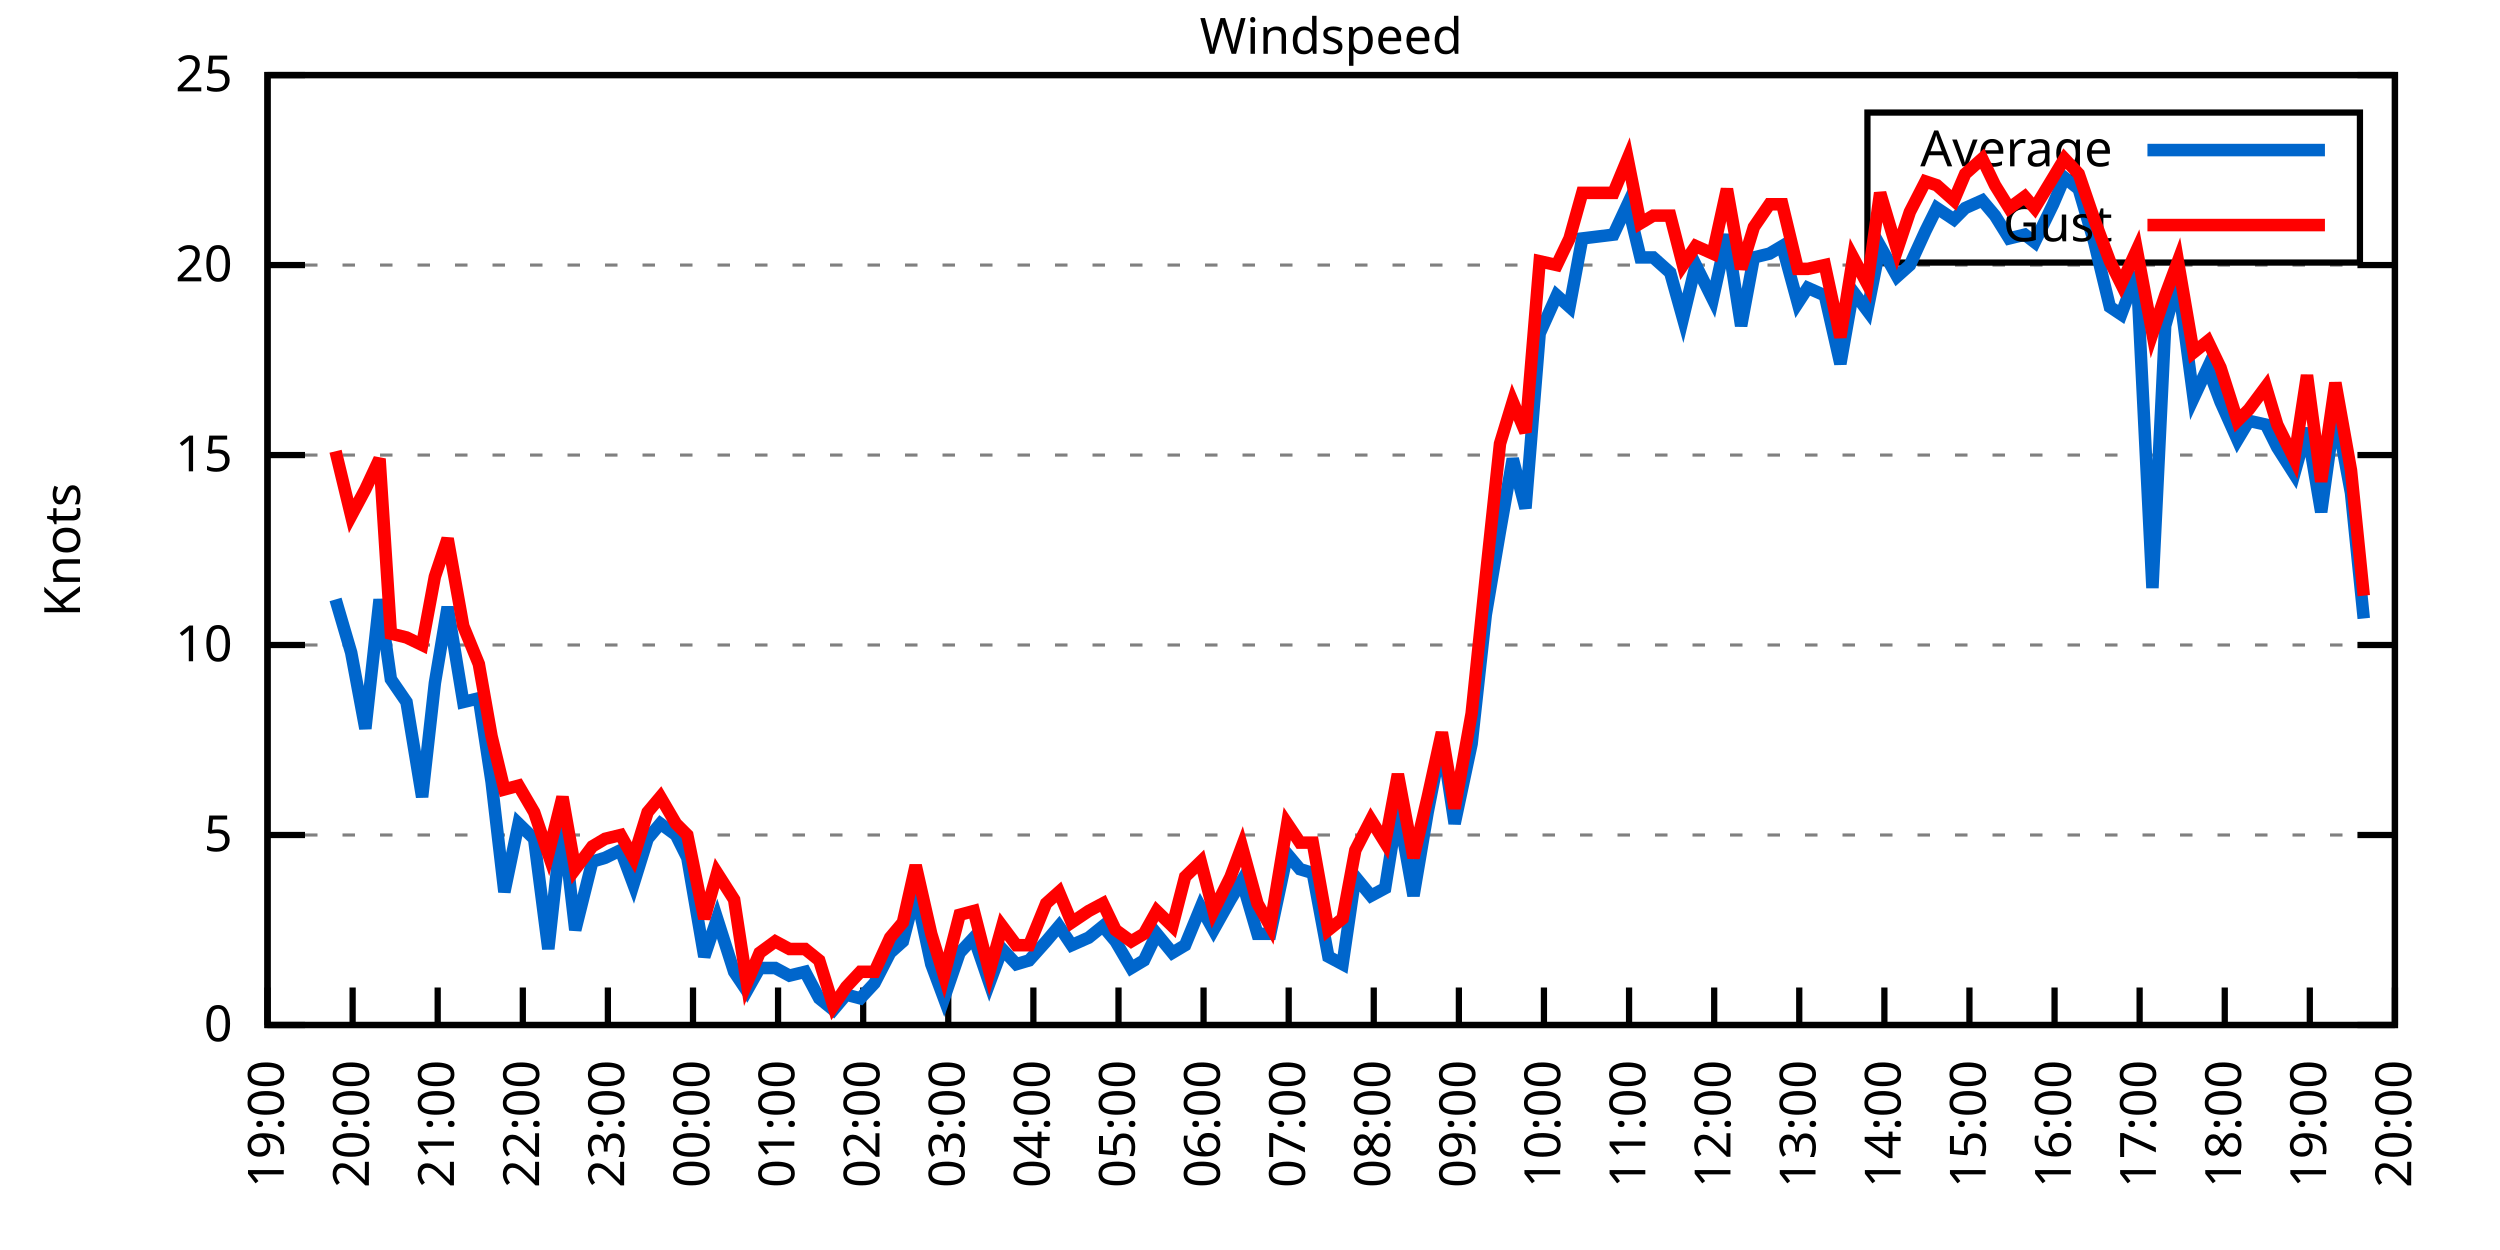
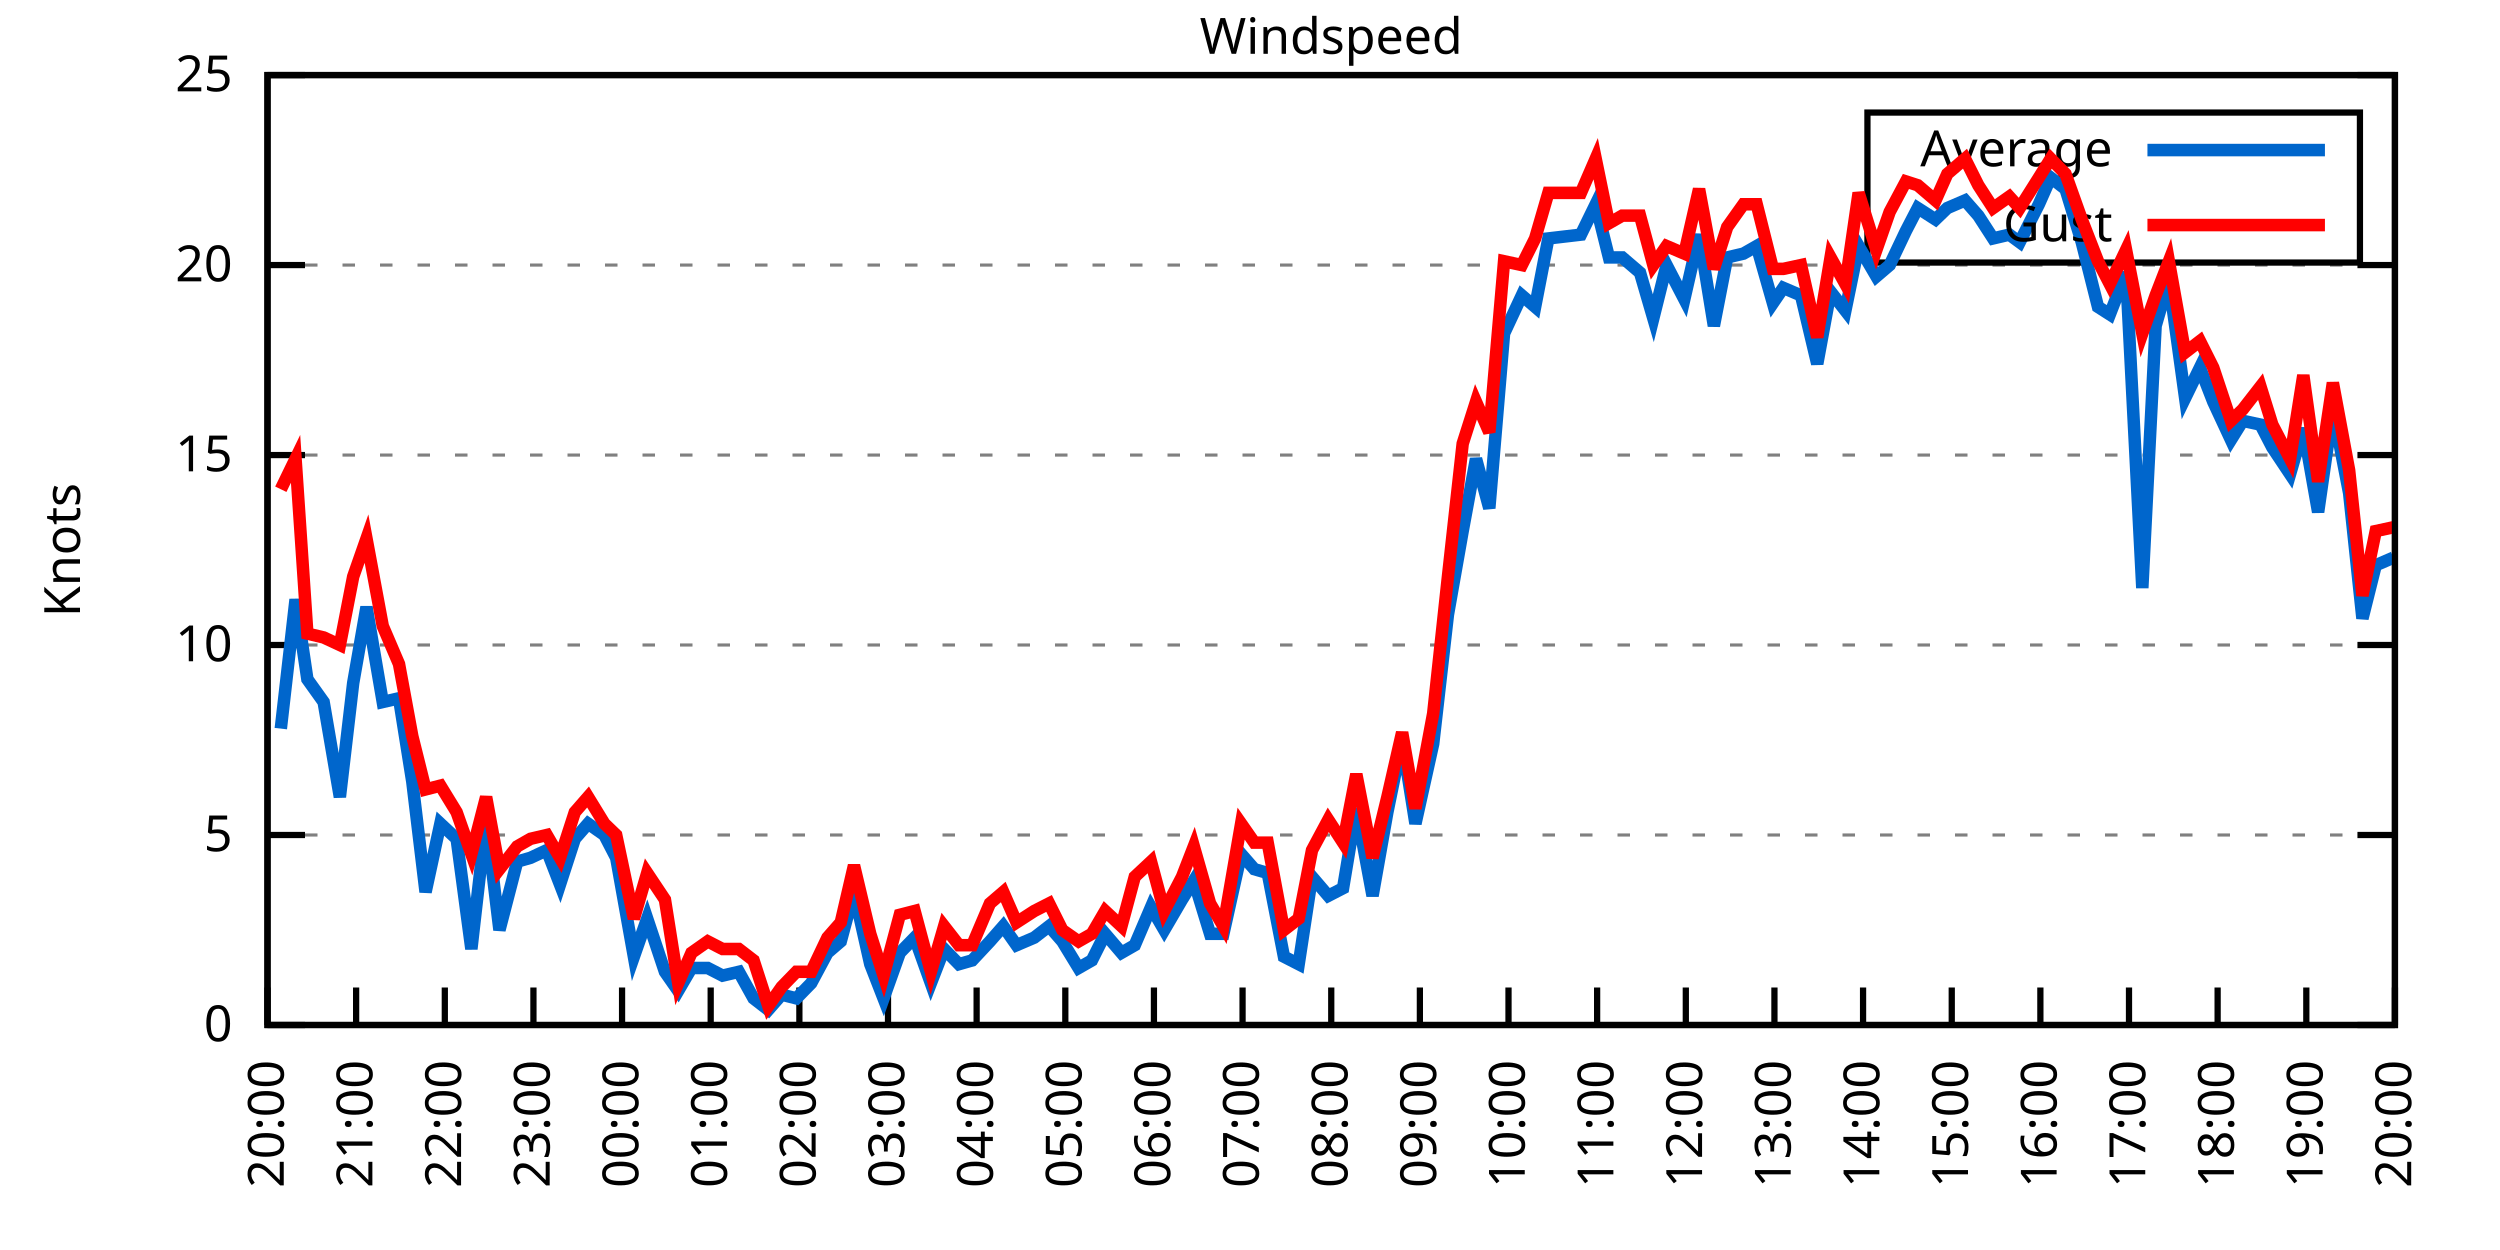
<svg xmlns="http://www.w3.org/2000/svg" xmlns:xlink="http://www.w3.org/1999/xlink" width="400" height="200" viewBox="0 0 400 200">
  <g id="gnuplot_canvas">
    <rect x="0" y="0" width="400" height="200" fill="none" />
    <defs>
      <circle id="gpDot" r="0.5" stroke-width="0.5" stroke="currentColor" />
      <path id="gpPt0" stroke-width="0.333" stroke="currentColor" d="M-1,0 h2 M0,-1 v2" />
      <path id="gpPt1" stroke-width="0.333" stroke="currentColor" d="M-1,-1 L1,1 M1,-1 L-1,1" />
      <path id="gpPt2" stroke-width="0.333" stroke="currentColor" d="M-1,0 L1,0 M0,-1 L0,1 M-1,-1 L1,1 M-1,1 L1,-1" />
      <rect id="gpPt3" stroke-width="0.333" stroke="currentColor" x="-1" y="-1" width="2" height="2" />
      <rect id="gpPt4" stroke-width="0.333" stroke="currentColor" fill="currentColor" x="-1" y="-1" width="2" height="2" />
      <circle id="gpPt5" stroke-width="0.333" stroke="currentColor" cx="0" cy="0" r="1" />
      <use xlink:href="#gpPt5" id="gpPt6" fill="currentColor" stroke="none" />
      <path id="gpPt7" stroke-width="0.333" stroke="currentColor" d="M0,-1.33 L-1.33,0.67 L1.33,0.67 z" />
      <use xlink:href="#gpPt7" id="gpPt8" fill="currentColor" stroke="none" />
      <use xlink:href="#gpPt7" id="gpPt9" stroke="currentColor" transform="rotate(180)" />
      <use xlink:href="#gpPt9" id="gpPt10" fill="currentColor" stroke="none" />
      <use xlink:href="#gpPt3" id="gpPt11" stroke="currentColor" transform="rotate(45)" />
      <use xlink:href="#gpPt11" id="gpPt12" fill="currentColor" stroke="none" />
      <path id="gpPt13" stroke-width="0.333" stroke="currentColor" d="M0,1.330 L1.265,0.411 L0.782,-1.067 L-0.782,-1.076 L-1.265,0.411 z" />
      <use xlink:href="#gpPt13" id="gpPt14" fill="currentColor" stroke="none" />
      <filter id="textbox" filterUnits="objectBoundingBox" x="0" y="0" height="1" width="1">
        <feFlood flood-color="white" flood-opacity="1" result="bgnd" />
        <feComposite in="SourceGraphic" in2="bgnd" operator="atop" />
      </filter>
      <filter id="greybox" filterUnits="objectBoundingBox" x="0" y="0" height="1" width="1">
        <feFlood flood-color="lightgrey" flood-opacity="1" result="grey" />
        <feComposite in="SourceGraphic" in2="grey" operator="atop" />
      </filter>
    </defs>
    <g fill="none" color="white" stroke="currentColor" stroke-width="1.00" stroke-linecap="butt" stroke-linejoin="miter">
</g>
    <g fill="none" color="black" stroke="currentColor" stroke-width="1.00" stroke-linecap="butt" stroke-linejoin="miter">
      <g stroke="none" shape-rendering="crispEdges">
        <polygon fill="rgb(255, 255, 255)" points="42.80,164.00 383.18,164.00 383.18,12.02 42.80,12.02 " />
      </g>
    </g>
    <g fill="none" color="black" stroke="currentColor" stroke-width="1.00" stroke-linecap="butt" stroke-linejoin="miter">
</g>
    <g fill="none" color="black" stroke="black" stroke-width="0.50" stroke-linecap="butt" stroke-linejoin="miter">
</g>
    <g fill="none" color="gray" stroke="currentColor" stroke-width="0.50" stroke-linecap="butt" stroke-linejoin="miter">
      <path stroke="gray" stroke-dasharray="2,4" class="gridline" d="M42.80,164.00 L383.19,164.00  " />
    </g>
    <g fill="none" color="gray" stroke="gray" stroke-width="1.00" stroke-linecap="butt" stroke-linejoin="miter">
</g>
    <g fill="none" color="black" stroke="currentColor" stroke-width="1.00" stroke-linecap="butt" stroke-linejoin="miter">
      <path stroke="black" d="M42.80,164.00 L48.80,164.00 M383.19,164.00 L377.19,164.00  " />
      <g transform="translate(37.20,166.60)" stroke="none" fill="black" font-family="Sans" font-size="8.00" text-anchor="end">
        <text>
          <tspan font-family="Sans"> 0</tspan>
        </text>
      </g>
    </g>
    <g fill="none" color="black" stroke="currentColor" stroke-width="1.00" stroke-linecap="butt" stroke-linejoin="miter">
</g>
    <g fill="none" color="black" stroke="black" stroke-width="0.50" stroke-linecap="butt" stroke-linejoin="miter">
</g>
    <g fill="none" color="gray" stroke="currentColor" stroke-width="0.50" stroke-linecap="butt" stroke-linejoin="miter">
      <path stroke="gray" stroke-dasharray="2,4" class="gridline" d="M42.80,133.60 L383.19,133.60  " />
    </g>
    <g fill="none" color="gray" stroke="gray" stroke-width="1.00" stroke-linecap="butt" stroke-linejoin="miter">
</g>
    <g fill="none" color="black" stroke="currentColor" stroke-width="1.00" stroke-linecap="butt" stroke-linejoin="miter">
      <path stroke="black" d="M42.80,133.60 L48.80,133.60 M383.19,133.60 L377.19,133.60  " />
      <g transform="translate(37.20,136.20)" stroke="none" fill="black" font-family="Sans" font-size="8.00" text-anchor="end">
        <text>
          <tspan font-family="Sans"> 5</tspan>
        </text>
      </g>
    </g>
    <g fill="none" color="black" stroke="currentColor" stroke-width="1.00" stroke-linecap="butt" stroke-linejoin="miter">
</g>
    <g fill="none" color="black" stroke="black" stroke-width="0.50" stroke-linecap="butt" stroke-linejoin="miter">
</g>
    <g fill="none" color="gray" stroke="currentColor" stroke-width="0.50" stroke-linecap="butt" stroke-linejoin="miter">
      <path stroke="gray" stroke-dasharray="2,4" class="gridline" d="M42.80,103.20 L383.19,103.20  " />
    </g>
    <g fill="none" color="gray" stroke="gray" stroke-width="1.00" stroke-linecap="butt" stroke-linejoin="miter">
</g>
    <g fill="none" color="black" stroke="currentColor" stroke-width="1.00" stroke-linecap="butt" stroke-linejoin="miter">
      <path stroke="black" d="M42.80,103.20 L48.80,103.20 M383.19,103.20 L377.19,103.20  " />
      <g transform="translate(37.20,105.80)" stroke="none" fill="black" font-family="Sans" font-size="8.00" text-anchor="end">
        <text>
          <tspan font-family="Sans"> 10</tspan>
        </text>
      </g>
    </g>
    <g fill="none" color="black" stroke="currentColor" stroke-width="1.00" stroke-linecap="butt" stroke-linejoin="miter">
</g>
    <g fill="none" color="black" stroke="black" stroke-width="0.50" stroke-linecap="butt" stroke-linejoin="miter">
</g>
    <g fill="none" color="gray" stroke="currentColor" stroke-width="0.50" stroke-linecap="butt" stroke-linejoin="miter">
      <path stroke="gray" stroke-dasharray="2,4" class="gridline" d="M42.80,72.81 L383.19,72.81  " />
    </g>
    <g fill="none" color="gray" stroke="gray" stroke-width="1.00" stroke-linecap="butt" stroke-linejoin="miter">
</g>
    <g fill="none" color="black" stroke="currentColor" stroke-width="1.00" stroke-linecap="butt" stroke-linejoin="miter">
      <path stroke="black" d="M42.80,72.81 L48.80,72.81 M383.19,72.81 L377.19,72.81  " />
      <g transform="translate(37.20,75.41)" stroke="none" fill="black" font-family="Sans" font-size="8.00" text-anchor="end">
        <text>
          <tspan font-family="Sans"> 15</tspan>
        </text>
      </g>
    </g>
    <g fill="none" color="black" stroke="currentColor" stroke-width="1.00" stroke-linecap="butt" stroke-linejoin="miter">
</g>
    <g fill="none" color="black" stroke="black" stroke-width="0.50" stroke-linecap="butt" stroke-linejoin="miter">
</g>
    <g fill="none" color="gray" stroke="currentColor" stroke-width="0.50" stroke-linecap="butt" stroke-linejoin="miter">
      <path stroke="gray" stroke-dasharray="2,4" class="gridline" d="M42.80,42.41 L383.19,42.41  " />
    </g>
    <g fill="none" color="gray" stroke="gray" stroke-width="1.00" stroke-linecap="butt" stroke-linejoin="miter">
</g>
    <g fill="none" color="black" stroke="currentColor" stroke-width="1.00" stroke-linecap="butt" stroke-linejoin="miter">
      <path stroke="black" d="M42.80,42.41 L48.80,42.41 M383.19,42.41 L377.19,42.41  " />
      <g transform="translate(37.20,45.01)" stroke="none" fill="black" font-family="Sans" font-size="8.00" text-anchor="end">
        <text>
          <tspan font-family="Sans"> 20</tspan>
        </text>
      </g>
    </g>
    <g fill="none" color="black" stroke="currentColor" stroke-width="1.00" stroke-linecap="butt" stroke-linejoin="miter">
</g>
    <g fill="none" color="black" stroke="black" stroke-width="0.50" stroke-linecap="butt" stroke-linejoin="miter">
</g>
    <g fill="none" color="gray" stroke="currentColor" stroke-width="0.50" stroke-linecap="butt" stroke-linejoin="miter">
      <path stroke="gray" stroke-dasharray="2,4" class="gridline" d="M42.80,12.01 L383.19,12.01  " />
    </g>
    <g fill="none" color="gray" stroke="gray" stroke-width="1.00" stroke-linecap="butt" stroke-linejoin="miter">
</g>
    <g fill="none" color="black" stroke="currentColor" stroke-width="1.00" stroke-linecap="butt" stroke-linejoin="miter">
      <path stroke="black" d="M42.80,12.01 L48.80,12.01 M383.19,12.01 L377.19,12.01  " />
      <g transform="translate(37.20,14.61)" stroke="none" fill="black" font-family="Sans" font-size="8.00" text-anchor="end">
        <text>
          <tspan font-family="Sans"> 25</tspan>
        </text>
      </g>
    </g>
    <g fill="none" color="black" stroke="currentColor" stroke-width="1.00" stroke-linecap="butt" stroke-linejoin="miter">
      <path stroke="black" d="M42.80,164.00 L42.80,158.00  " />
      <g transform="translate(45.40,169.60) rotate(270.00)" stroke="none" fill="black" font-family="Sans" font-size="8.00" text-anchor="end">
        <text>
-           <tspan font-family="Sans">19:00</tspan>
-         </text>
-       </g>
-     </g>
-     <g fill="none" color="black" stroke="currentColor" stroke-width="1.00" stroke-linecap="butt" stroke-linejoin="miter">
-       <path stroke="black" d="M56.42,164.00 L56.42,158.00  " />
-       <g transform="translate(59.02,169.60) rotate(270.00)" stroke="none" fill="black" font-family="Sans" font-size="8.00" text-anchor="end">
-         <text>
          <tspan font-family="Sans">20:00</tspan>
        </text>
      </g>
    </g>
    <g fill="none" color="black" stroke="currentColor" stroke-width="1.00" stroke-linecap="butt" stroke-linejoin="miter">
-       <path stroke="black" d="M70.03,164.00 L70.03,158.00  " />
-       <g transform="translate(72.63,169.60) rotate(270.00)" stroke="none" fill="black" font-family="Sans" font-size="8.00" text-anchor="end">
+       <path stroke="black" d="M56.98,164.00 L56.98,158.00  " />
+       <g transform="translate(59.58,169.60) rotate(270.00)" stroke="none" fill="black" font-family="Sans" font-size="8.00" text-anchor="end">
        <text>
          <tspan font-family="Sans">21:00</tspan>
        </text>
      </g>
    </g>
    <g fill="none" color="black" stroke="currentColor" stroke-width="1.00" stroke-linecap="butt" stroke-linejoin="miter">
-       <path stroke="black" d="M83.65,164.00 L83.65,158.00  " />
-       <g transform="translate(86.25,169.60) rotate(270.00)" stroke="none" fill="black" font-family="Sans" font-size="8.00" text-anchor="end">
+       <path stroke="black" d="M71.17,164.00 L71.17,158.00  " />
+       <g transform="translate(73.77,169.60) rotate(270.00)" stroke="none" fill="black" font-family="Sans" font-size="8.00" text-anchor="end">
        <text>
          <tspan font-family="Sans">22:00</tspan>
        </text>
      </g>
    </g>
    <g fill="none" color="black" stroke="currentColor" stroke-width="1.00" stroke-linecap="butt" stroke-linejoin="miter">
-       <path stroke="black" d="M97.26,164.00 L97.26,158.00  " />
-       <g transform="translate(99.86,169.60) rotate(270.00)" stroke="none" fill="black" font-family="Sans" font-size="8.00" text-anchor="end">
+       <path stroke="black" d="M85.35,164.00 L85.35,158.00  " />
+       <g transform="translate(87.95,169.60) rotate(270.00)" stroke="none" fill="black" font-family="Sans" font-size="8.00" text-anchor="end">
        <text>
          <tspan font-family="Sans">23:00</tspan>
        </text>
      </g>
    </g>
    <g fill="none" color="black" stroke="currentColor" stroke-width="1.00" stroke-linecap="butt" stroke-linejoin="miter">
-       <path stroke="black" d="M110.88,164.00 L110.88,158.00  " />
-       <g transform="translate(113.48,169.60) rotate(270.00)" stroke="none" fill="black" font-family="Sans" font-size="8.00" text-anchor="end">
+       <path stroke="black" d="M99.53,164.00 L99.53,158.00  " />
+       <g transform="translate(102.13,169.60) rotate(270.00)" stroke="none" fill="black" font-family="Sans" font-size="8.00" text-anchor="end">
        <text>
          <tspan font-family="Sans">00:00</tspan>
        </text>
      </g>
    </g>
    <g fill="none" color="black" stroke="currentColor" stroke-width="1.00" stroke-linecap="butt" stroke-linejoin="miter">
-       <path stroke="black" d="M124.49,164.00 L124.49,158.00  " />
-       <g transform="translate(127.09,169.60) rotate(270.00)" stroke="none" fill="black" font-family="Sans" font-size="8.00" text-anchor="end">
+       <path stroke="black" d="M113.71,164.00 L113.71,158.00  " />
+       <g transform="translate(116.31,169.60) rotate(270.00)" stroke="none" fill="black" font-family="Sans" font-size="8.00" text-anchor="end">
        <text>
          <tspan font-family="Sans">01:00</tspan>
        </text>
      </g>
    </g>
    <g fill="none" color="black" stroke="currentColor" stroke-width="1.00" stroke-linecap="butt" stroke-linejoin="miter">
-       <path stroke="black" d="M138.11,164.00 L138.11,158.00  " />
-       <g transform="translate(140.71,169.60) rotate(270.00)" stroke="none" fill="black" font-family="Sans" font-size="8.00" text-anchor="end">
+       <path stroke="black" d="M127.90,164.00 L127.90,158.00  " />
+       <g transform="translate(130.50,169.60) rotate(270.00)" stroke="none" fill="black" font-family="Sans" font-size="8.00" text-anchor="end">
        <text>
          <tspan font-family="Sans">02:00</tspan>
        </text>
      </g>
    </g>
    <g fill="none" color="black" stroke="currentColor" stroke-width="1.00" stroke-linecap="butt" stroke-linejoin="miter">
-       <path stroke="black" d="M151.72,164.00 L151.72,158.00  " />
-       <g transform="translate(154.32,169.60) rotate(270.00)" stroke="none" fill="black" font-family="Sans" font-size="8.00" text-anchor="end">
+       <path stroke="black" d="M142.08,164.00 L142.08,158.00  " />
+       <g transform="translate(144.68,169.60) rotate(270.00)" stroke="none" fill="black" font-family="Sans" font-size="8.00" text-anchor="end">
        <text>
          <tspan font-family="Sans">03:00</tspan>
        </text>
      </g>
    </g>
    <g fill="none" color="black" stroke="currentColor" stroke-width="1.00" stroke-linecap="butt" stroke-linejoin="miter">
-       <path stroke="black" d="M165.34,164.00 L165.34,158.00  " />
-       <g transform="translate(167.94,169.60) rotate(270.00)" stroke="none" fill="black" font-family="Sans" font-size="8.00" text-anchor="end">
+       <path stroke="black" d="M156.26,164.00 L156.26,158.00  " />
+       <g transform="translate(158.86,169.60) rotate(270.00)" stroke="none" fill="black" font-family="Sans" font-size="8.00" text-anchor="end">
        <text>
          <tspan font-family="Sans">04:00</tspan>
        </text>
      </g>
    </g>
    <g fill="none" color="black" stroke="currentColor" stroke-width="1.00" stroke-linecap="butt" stroke-linejoin="miter">
-       <path stroke="black" d="M178.96,164.00 L178.96,158.00  " />
-       <g transform="translate(181.56,169.60) rotate(270.00)" stroke="none" fill="black" font-family="Sans" font-size="8.00" text-anchor="end">
+       <path stroke="black" d="M170.45,164.00 L170.45,158.00  " />
+       <g transform="translate(173.05,169.60) rotate(270.00)" stroke="none" fill="black" font-family="Sans" font-size="8.00" text-anchor="end">
        <text>
          <tspan font-family="Sans">05:00</tspan>
        </text>
      </g>
    </g>
    <g fill="none" color="black" stroke="currentColor" stroke-width="1.00" stroke-linecap="butt" stroke-linejoin="miter">
-       <path stroke="black" d="M192.57,164.00 L192.57,158.00  " />
-       <g transform="translate(195.17,169.60) rotate(270.00)" stroke="none" fill="black" font-family="Sans" font-size="8.00" text-anchor="end">
+       <path stroke="black" d="M184.63,164.00 L184.63,158.00  " />
+       <g transform="translate(187.23,169.60) rotate(270.00)" stroke="none" fill="black" font-family="Sans" font-size="8.00" text-anchor="end">
        <text>
          <tspan font-family="Sans">06:00</tspan>
        </text>
      </g>
    </g>
    <g fill="none" color="black" stroke="currentColor" stroke-width="1.00" stroke-linecap="butt" stroke-linejoin="miter">
-       <path stroke="black" d="M206.19,164.00 L206.19,158.00  " />
-       <g transform="translate(208.79,169.60) rotate(270.00)" stroke="none" fill="black" font-family="Sans" font-size="8.00" text-anchor="end">
+       <path stroke="black" d="M198.81,164.00 L198.81,158.00  " />
+       <g transform="translate(201.41,169.60) rotate(270.00)" stroke="none" fill="black" font-family="Sans" font-size="8.00" text-anchor="end">
        <text>
          <tspan font-family="Sans">07:00</tspan>
        </text>
      </g>
    </g>
    <g fill="none" color="black" stroke="currentColor" stroke-width="1.00" stroke-linecap="butt" stroke-linejoin="miter">
-       <path stroke="black" d="M219.80,164.00 L219.80,158.00  " />
-       <g transform="translate(222.40,169.60) rotate(270.00)" stroke="none" fill="black" font-family="Sans" font-size="8.00" text-anchor="end">
+       <path stroke="black" d="M213.00,164.00 L213.00,158.00  " />
+       <g transform="translate(215.60,169.60) rotate(270.00)" stroke="none" fill="black" font-family="Sans" font-size="8.00" text-anchor="end">
        <text>
          <tspan font-family="Sans">08:00</tspan>
        </text>
      </g>
    </g>
    <g fill="none" color="black" stroke="currentColor" stroke-width="1.00" stroke-linecap="butt" stroke-linejoin="miter">
-       <path stroke="black" d="M233.42,164.00 L233.42,158.00  " />
-       <g transform="translate(236.02,169.60) rotate(270.00)" stroke="none" fill="black" font-family="Sans" font-size="8.00" text-anchor="end">
+       <path stroke="black" d="M227.18,164.00 L227.18,158.00  " />
+       <g transform="translate(229.78,169.60) rotate(270.00)" stroke="none" fill="black" font-family="Sans" font-size="8.00" text-anchor="end">
        <text>
          <tspan font-family="Sans">09:00</tspan>
        </text>
      </g>
    </g>
    <g fill="none" color="black" stroke="currentColor" stroke-width="1.00" stroke-linecap="butt" stroke-linejoin="miter">
-       <path stroke="black" d="M247.03,164.00 L247.03,158.00  " />
-       <g transform="translate(249.63,169.60) rotate(270.00)" stroke="none" fill="black" font-family="Sans" font-size="8.00" text-anchor="end">
+       <path stroke="black" d="M241.36,164.00 L241.36,158.00  " />
+       <g transform="translate(243.96,169.60) rotate(270.00)" stroke="none" fill="black" font-family="Sans" font-size="8.00" text-anchor="end">
        <text>
          <tspan font-family="Sans">10:00</tspan>
        </text>
      </g>
    </g>
    <g fill="none" color="black" stroke="currentColor" stroke-width="1.00" stroke-linecap="butt" stroke-linejoin="miter">
-       <path stroke="black" d="M260.65,164.00 L260.65,158.00  " />
-       <g transform="translate(263.25,169.60) rotate(270.00)" stroke="none" fill="black" font-family="Sans" font-size="8.00" text-anchor="end">
+       <path stroke="black" d="M255.54,164.00 L255.54,158.00  " />
+       <g transform="translate(258.14,169.60) rotate(270.00)" stroke="none" fill="black" font-family="Sans" font-size="8.00" text-anchor="end">
        <text>
          <tspan font-family="Sans">11:00</tspan>
        </text>
      </g>
    </g>
    <g fill="none" color="black" stroke="currentColor" stroke-width="1.00" stroke-linecap="butt" stroke-linejoin="miter">
-       <path stroke="black" d="M274.27,164.00 L274.27,158.00  " />
-       <g transform="translate(276.87,169.60) rotate(270.00)" stroke="none" fill="black" font-family="Sans" font-size="8.00" text-anchor="end">
+       <path stroke="black" d="M269.73,164.00 L269.73,158.00  " />
+       <g transform="translate(272.33,169.60) rotate(270.00)" stroke="none" fill="black" font-family="Sans" font-size="8.00" text-anchor="end">
        <text>
          <tspan font-family="Sans">12:00</tspan>
        </text>
      </g>
    </g>
    <g fill="none" color="black" stroke="currentColor" stroke-width="1.00" stroke-linecap="butt" stroke-linejoin="miter">
-       <path stroke="black" d="M287.88,164.00 L287.88,158.00  " />
-       <g transform="translate(290.48,169.60) rotate(270.00)" stroke="none" fill="black" font-family="Sans" font-size="8.00" text-anchor="end">
+       <path stroke="black" d="M283.91,164.00 L283.91,158.00  " />
+       <g transform="translate(286.51,169.60) rotate(270.00)" stroke="none" fill="black" font-family="Sans" font-size="8.00" text-anchor="end">
        <text>
          <tspan font-family="Sans">13:00</tspan>
        </text>
      </g>
    </g>
    <g fill="none" color="black" stroke="currentColor" stroke-width="1.00" stroke-linecap="butt" stroke-linejoin="miter">
-       <path stroke="black" d="M301.50,164.00 L301.50,158.00  " />
-       <g transform="translate(304.10,169.60) rotate(270.00)" stroke="none" fill="black" font-family="Sans" font-size="8.00" text-anchor="end">
+       <path stroke="black" d="M298.09,164.00 L298.09,158.00  " />
+       <g transform="translate(300.69,169.60) rotate(270.00)" stroke="none" fill="black" font-family="Sans" font-size="8.00" text-anchor="end">
        <text>
          <tspan font-family="Sans">14:00</tspan>
        </text>
      </g>
    </g>
    <g fill="none" color="black" stroke="currentColor" stroke-width="1.00" stroke-linecap="butt" stroke-linejoin="miter">
-       <path stroke="black" d="M315.11,164.00 L315.11,158.00  " />
-       <g transform="translate(317.71,169.60) rotate(270.00)" stroke="none" fill="black" font-family="Sans" font-size="8.00" text-anchor="end">
+       <path stroke="black" d="M312.28,164.00 L312.28,158.00  " />
+       <g transform="translate(314.88,169.60) rotate(270.00)" stroke="none" fill="black" font-family="Sans" font-size="8.00" text-anchor="end">
        <text>
          <tspan font-family="Sans">15:00</tspan>
        </text>
      </g>
    </g>
    <g fill="none" color="black" stroke="currentColor" stroke-width="1.00" stroke-linecap="butt" stroke-linejoin="miter">
-       <path stroke="black" d="M328.73,164.00 L328.73,158.00  " />
-       <g transform="translate(331.33,169.60) rotate(270.00)" stroke="none" fill="black" font-family="Sans" font-size="8.00" text-anchor="end">
+       <path stroke="black" d="M326.46,164.00 L326.46,158.00  " />
+       <g transform="translate(329.06,169.60) rotate(270.00)" stroke="none" fill="black" font-family="Sans" font-size="8.00" text-anchor="end">
        <text>
          <tspan font-family="Sans">16:00</tspan>
        </text>
      </g>
    </g>
    <g fill="none" color="black" stroke="currentColor" stroke-width="1.00" stroke-linecap="butt" stroke-linejoin="miter">
-       <path stroke="black" d="M342.34,164.00 L342.34,158.00  " />
-       <g transform="translate(344.94,169.60) rotate(270.00)" stroke="none" fill="black" font-family="Sans" font-size="8.00" text-anchor="end">
+       <path stroke="black" d="M340.64,164.00 L340.64,158.00  " />
+       <g transform="translate(343.24,169.60) rotate(270.00)" stroke="none" fill="black" font-family="Sans" font-size="8.00" text-anchor="end">
        <text>
          <tspan font-family="Sans">17:00</tspan>
        </text>
      </g>
    </g>
    <g fill="none" color="black" stroke="currentColor" stroke-width="1.00" stroke-linecap="butt" stroke-linejoin="miter">
-       <path stroke="black" d="M355.96,164.00 L355.96,158.00  " />
-       <g transform="translate(358.56,169.60) rotate(270.00)" stroke="none" fill="black" font-family="Sans" font-size="8.00" text-anchor="end">
+       <path stroke="black" d="M354.82,164.00 L354.82,158.00  " />
+       <g transform="translate(357.42,169.60) rotate(270.00)" stroke="none" fill="black" font-family="Sans" font-size="8.00" text-anchor="end">
        <text>
          <tspan font-family="Sans">18:00</tspan>
        </text>
      </g>
    </g>
    <g fill="none" color="black" stroke="currentColor" stroke-width="1.00" stroke-linecap="butt" stroke-linejoin="miter">
-       <path stroke="black" d="M369.57,164.00 L369.57,158.00  " />
-       <g transform="translate(372.17,169.60) rotate(270.00)" stroke="none" fill="black" font-family="Sans" font-size="8.00" text-anchor="end">
+       <path stroke="black" d="M369.01,164.00 L369.01,158.00  " />
+       <g transform="translate(371.61,169.60) rotate(270.00)" stroke="none" fill="black" font-family="Sans" font-size="8.00" text-anchor="end">
        <text>
          <tspan font-family="Sans">19:00</tspan>
        </text>
      </g>
    </g>
    <g fill="none" color="black" stroke="currentColor" stroke-width="1.00" stroke-linecap="butt" stroke-linejoin="miter">
      <path stroke="black" d="M383.19,164.00 L383.19,158.00  " />
      <g transform="translate(385.79,169.60) rotate(270.00)" stroke="none" fill="black" font-family="Sans" font-size="8.00" text-anchor="end">
        <text>
          <tspan font-family="Sans">20:00</tspan>
        </text>
      </g>
    </g>
    <g fill="none" color="black" stroke="currentColor" stroke-width="1.00" stroke-linecap="butt" stroke-linejoin="miter">
</g>
    <g fill="none" color="black" stroke="currentColor" stroke-width="1.00" stroke-linecap="butt" stroke-linejoin="miter">
      <path stroke="black" d="M42.80,12.01 L42.80,164.00 L383.19,164.00 L383.19,12.01 L42.80,12.01 Z  " />
    </g>
    <g fill="none" color="black" stroke="currentColor" stroke-width="1.00" stroke-linecap="butt" stroke-linejoin="miter">
</g>
    <g fill="none" color="black" stroke="currentColor" stroke-width="1.00" stroke-linecap="butt" stroke-linejoin="miter">
      <path stroke="black" d="M298.79,42.01 L298.79,18.01 L377.59,18.01 L377.59,42.01 L298.79,42.01 Z  " />
    </g>
    <g id="Windspeed_plot_1">
      <g fill="none" color="white" stroke="black" stroke-width="2.00" stroke-linecap="butt" stroke-linejoin="miter">
</g>
      <g fill="none" color="black" stroke="currentColor" stroke-width="2.00" stroke-linecap="butt" stroke-linejoin="miter">
        <g transform="translate(337.99,26.61)" stroke="none" fill="black" font-family="Sans" font-size="8.00" text-anchor="end">
          <text>
            <tspan font-family="Sans">Average</tspan>
          </text>
        </g>
      </g>
      <g fill="none" color="black" stroke="currentColor" stroke-width="2.00" stroke-linecap="butt" stroke-linejoin="miter">
-         <path stroke="rgb(  0, 102, 204)" d="M343.59,24.01 L371.99,24.01 M53.69,95.91 L56.19,104.42 L58.46,116.58 L60.73,95.91 L62.54,108.68 L65.04,112.32   L67.54,127.52 L69.58,109.28 L71.62,97.12 L74.12,112.32 L76.61,111.72 L78.65,125.09 L80.70,142.72 L82.97,131.78   L85.46,134.21 L87.73,151.84 L90.00,131.17 L92.04,148.80 L94.77,137.86 L96.81,137.25 L99.30,136.03 L101.35,141.51   L103.62,134.21 L105.66,131.78 L108.15,133.60 L109.97,137.25 L112.69,153.06 L114.74,146.98 L117.46,155.49 L119.50,158.53   L121.54,154.88 L124.04,154.88 L126.31,156.10 L128.81,155.49 L131.07,159.74 L133.34,161.57 L135.39,159.14 L137.66,159.74   L139.92,157.31 L142.42,152.45 L144.46,150.62 L146.51,142.72 L149.00,154.27 L151.04,159.74 L153.54,152.45 L155.81,150.02   L158.31,157.31 L160.35,151.84 L162.62,154.27 L164.66,153.66 L167.38,150.62 L169.43,148.19 L171.47,151.23 L174.19,150.02   L176.46,148.19 L178.50,150.62 L181.00,154.88 L183.04,153.66 L185.08,149.41 L187.58,152.45 L189.62,151.23 L192.12,145.15   L194.16,148.80 L196.88,143.94 L198.70,140.90 L201.19,149.41 L203.24,149.41 L205.96,136.64 L208.00,139.07 L210.04,139.68   L212.54,153.06 L214.81,154.27 L216.85,140.29 L219.35,143.33 L221.62,142.11 L223.66,129.35 L226.16,143.33 L228.43,129.95   L230.70,118.40 L232.74,131.78 L235.46,119.01 L237.73,98.34 L240.00,84.97 L242.04,73.41 L244.08,81.32 L246.35,53.35   L249.08,47.27 L251.12,49.10 L253.16,38.15 L258.15,37.54 L260.42,32.68 L262.47,41.19 L264.51,41.19 L267.23,43.62   L269.27,50.92 L271.32,42.41 L274.04,47.88 L276.31,37.54 L278.58,52.14 L280.62,41.19 L283.12,40.58 L285.16,39.37   L287.65,48.49 L289.24,46.06 L291.97,47.27 L294.46,58.21 L296.50,46.66 L298.77,49.70 L300.82,39.37 L303.54,44.23   L305.58,42.41 L308.08,36.94 L309.89,33.29 L312.62,35.11 L314.43,33.29 L317.15,32.07 L319.20,34.50 L321.47,38.15   L323.96,37.54 L325.55,38.76 L328.50,32.68 L330.32,28.42 L332.59,30.25 L335.08,38.76 L337.58,49.10 L339.39,50.31   L341.89,43.62 L344.39,94.08 L346.43,52.14 L348.47,44.84 L350.97,63.69 L353.24,58.82 L355.28,64.29 L358.00,70.37   L359.82,67.33 L362.54,67.94 L364.36,71.59 L367.08,75.85 L369.12,68.55 L371.39,81.93 L373.66,65.51 L376.16,78.89   L378.20,98.95  " />
+         <path stroke="rgb(  0, 102, 204)" d="M343.59,24.01 L371.99,24.01 M44.93,116.58 L47.29,95.91 L49.18,108.68 L51.78,112.32 L54.38,127.52 L56.51,109.28   L58.64,97.12 L61.24,112.32 L63.84,111.72 L65.97,125.09 L68.09,142.72 L70.46,131.78 L73.06,134.21 L75.42,151.84   L77.78,131.17 L79.91,148.80 L82.75,137.86 L84.88,137.25 L87.48,136.03 L89.60,141.51 L91.97,134.21 L94.09,131.78   L96.70,133.60 L98.59,137.25 L101.42,153.06 L103.55,146.98 L106.39,155.49 L108.51,158.53 L110.64,154.88 L113.24,154.88   L115.61,156.10 L118.21,155.49 L120.57,159.74 L122.93,161.57 L125.06,159.14 L127.42,159.74 L129.79,157.31 L132.39,152.45   L134.52,150.62 L136.64,142.72 L139.24,154.27 L141.37,159.74 L143.97,152.45 L146.34,150.02 L148.94,157.31 L151.06,151.84   L153.43,154.27 L155.55,153.66 L158.39,150.62 L160.52,148.19 L162.65,151.23 L165.48,150.02 L167.85,148.19 L169.97,150.62   L172.57,154.88 L174.70,153.66 L176.83,149.41 L179.43,152.45 L181.56,151.23 L184.16,145.15 L186.28,148.80 L189.12,143.94   L191.01,140.90 L193.61,149.41 L195.74,149.41 L198.58,136.64 L200.70,139.07 L202.83,139.68 L205.43,153.06 L207.79,154.27   L209.92,140.29 L212.52,143.33 L214.89,142.11 L217.01,129.35 L219.61,143.33 L221.98,129.95 L224.34,118.40 L226.47,131.78   L229.31,119.01 L231.67,98.34 L234.03,84.97 L236.16,73.41 L238.29,81.32 L240.65,53.35 L243.49,47.27 L245.62,49.10   L247.74,38.15 L252.94,37.54 L255.31,32.68 L257.43,41.19 L259.56,41.19 L262.40,43.62 L264.53,50.92 L266.65,42.41   L269.49,47.88 L271.85,37.54 L274.22,52.14 L276.35,41.19 L278.95,40.58 L281.07,39.37 L283.67,48.49 L285.33,46.06   L288.16,47.27 L290.76,58.21 L292.89,46.66 L295.26,49.70 L297.38,39.37 L300.22,44.23 L302.35,42.41 L304.95,36.94   L306.84,33.29 L309.68,35.11 L311.57,33.29 L314.40,32.07 L316.53,34.50 L318.89,38.15 L321.49,37.54 L323.15,38.76   L326.22,32.68 L328.11,28.42 L330.48,30.25 L333.08,38.76 L335.68,49.10 L337.57,50.31 L340.17,43.62 L342.77,94.08   L344.90,52.14 L347.02,44.84 L349.62,63.69 L351.99,58.82 L354.12,64.29 L356.95,70.37 L358.84,67.33 L361.68,67.94   L363.57,71.59 L366.41,75.85 L368.53,68.55 L370.90,81.93 L373.26,65.51 L375.86,78.89 L377.99,98.95 L380.12,90.44   L382.95,89.22  " />
      </g>
    </g>
    <g id="Windspeed_plot_2">
      <g fill="none" color="black" stroke="currentColor" stroke-width="2.00" stroke-linecap="butt" stroke-linejoin="miter">
        <g transform="translate(337.99,38.61)" stroke="none" fill="black" font-family="Sans" font-size="8.00" text-anchor="end">
          <text>
            <tspan font-family="Sans">Gust</tspan>
          </text>
        </g>
      </g>
      <g fill="none" color="black" stroke="currentColor" stroke-width="2.00" stroke-linecap="butt" stroke-linejoin="miter">
-         <path stroke="rgb(255,   0,   0)" d="M343.59,36.01 L371.99,36.01 M53.69,72.20 L56.19,82.53 L58.46,78.28 L60.73,73.41 L62.54,101.38 L65.04,101.99   L67.54,103.20 L69.58,92.26 L71.62,86.18 L74.12,100.16 L76.61,106.24 L78.65,117.80 L80.70,126.31 L82.97,125.70   L85.46,129.95 L87.73,136.64 L90.00,127.52 L92.04,139.07 L94.77,135.43 L96.81,134.21 L99.30,133.60 L101.35,137.25   L103.62,129.95 L105.66,127.52 L108.15,131.78 L109.97,133.60 L112.69,146.98 L114.74,139.68 L117.46,143.94 L119.50,157.31   L121.54,152.45 L124.04,150.62 L126.31,151.84 L128.81,151.84 L131.07,153.66 L133.34,160.96 L135.39,157.92 L137.66,155.49   L139.92,155.49 L142.42,150.02 L144.46,147.59 L146.51,138.47 L149.00,149.41 L151.04,156.10 L153.54,146.37 L155.81,145.76   L158.31,155.49 L160.35,148.19 L162.62,151.23 L164.66,151.23 L167.38,144.55 L169.43,142.72 L171.47,147.59 L174.19,145.76   L176.46,144.55 L178.50,148.80 L181.00,150.62 L183.04,149.41 L185.08,145.76 L187.58,148.19 L189.62,140.29 L192.12,137.86   L194.16,145.76 L196.88,140.29 L198.70,135.43 L201.19,144.55 L203.24,148.19 L205.96,131.78 L208.00,134.82 L210.04,134.82   L212.54,148.80 L214.81,146.98 L216.85,136.03 L219.35,131.17 L221.62,134.82 L223.66,123.87 L226.16,137.25 L228.43,127.52   L230.70,117.19 L232.74,129.35 L235.46,114.15 L237.73,92.26 L240.00,70.98 L242.04,64.29 L244.08,69.16 L246.35,41.80   L249.08,42.41 L251.12,38.15 L253.16,30.86 L258.15,30.86 L260.42,25.39 L262.47,35.72 L264.51,34.50 L267.23,34.50   L269.27,42.41 L271.32,39.37 L274.04,40.58 L276.31,30.25 L278.58,43.02 L280.62,36.33 L283.12,32.68 L285.16,32.68   L287.65,43.02 L289.24,43.02 L291.97,42.41 L294.46,53.96 L296.50,41.19 L298.77,45.45 L300.82,30.86 L303.54,39.98   L305.58,33.90 L308.08,29.03 L309.89,29.64 L312.62,32.07 L314.43,27.82 L317.15,25.39 L319.20,29.64 L321.47,33.29   L323.96,31.46 L325.55,33.29 L328.50,28.42 L330.32,25.39 L332.59,27.82 L335.08,35.11 L337.58,41.80 L339.39,45.45   L341.89,39.98 L344.39,53.35 L346.43,47.27 L348.47,41.80 L350.97,56.39 L353.24,54.57 L355.28,58.82 L358.00,67.33   L359.82,65.51 L362.54,61.86 L364.36,67.94 L367.08,73.41 L369.12,60.04 L371.39,77.06 L373.66,61.25 L376.16,75.24   L378.20,95.30  " />
+         <path stroke="rgb(255,   0,   0)" d="M343.59,36.01 L371.99,36.01 M44.93,78.28 L47.29,73.41 L49.18,101.38 L51.78,101.99 L54.38,103.20 L56.51,92.26   L58.64,86.18 L61.24,100.16 L63.84,106.24 L65.97,117.80 L68.09,126.31 L70.46,125.70 L73.06,129.95 L75.42,136.64   L77.78,127.52 L79.91,139.07 L82.75,135.43 L84.88,134.21 L87.48,133.60 L89.60,137.25 L91.97,129.95 L94.09,127.52   L96.70,131.78 L98.59,133.60 L101.42,146.98 L103.55,139.68 L106.39,143.94 L108.51,157.31 L110.64,152.45 L113.24,150.62   L115.61,151.84 L118.21,151.84 L120.57,153.66 L122.93,160.96 L125.06,157.92 L127.42,155.49 L129.79,155.49 L132.39,150.02   L134.52,147.59 L136.64,138.47 L139.24,149.41 L141.37,156.10 L143.97,146.37 L146.34,145.76 L148.94,155.49 L151.06,148.19   L153.43,151.23 L155.55,151.23 L158.39,144.55 L160.52,142.72 L162.65,147.59 L165.48,145.76 L167.85,144.55 L169.97,148.80   L172.57,150.62 L174.70,149.41 L176.83,145.76 L179.43,148.19 L181.56,140.29 L184.16,137.86 L186.28,145.76 L189.12,140.29   L191.01,135.43 L193.61,144.55 L195.74,148.19 L198.58,131.78 L200.70,134.82 L202.83,134.82 L205.43,148.80 L207.79,146.98   L209.92,136.03 L212.52,131.17 L214.89,134.82 L217.01,123.87 L219.61,137.25 L221.98,127.52 L224.34,117.19 L226.47,129.35   L229.31,114.15 L231.67,92.26 L234.03,70.98 L236.16,64.29 L238.29,69.16 L240.65,41.80 L243.49,42.41 L245.62,38.15   L247.74,30.86 L252.94,30.86 L255.31,25.39 L257.43,35.72 L259.56,34.50 L262.40,34.50 L264.53,42.41 L266.65,39.37   L269.49,40.58 L271.85,30.25 L274.22,43.02 L276.35,36.33 L278.95,32.68 L281.07,32.68 L283.67,43.02 L285.33,43.02   L288.16,42.41 L290.76,53.96 L292.89,41.19 L295.26,45.45 L297.38,30.86 L300.22,39.98 L302.35,33.90 L304.95,29.03   L306.84,29.64 L309.68,32.07 L311.57,27.82 L314.40,25.39 L316.53,29.64 L318.89,33.29 L321.49,31.46 L323.15,33.29   L326.22,28.42 L328.11,25.39 L330.48,27.82 L333.08,35.11 L335.68,41.80 L337.57,45.45 L340.17,39.98 L342.77,53.35   L344.90,47.27 L347.02,41.80 L349.62,56.39 L351.99,54.57 L354.12,58.82 L356.95,67.33 L358.84,65.51 L361.68,61.86   L363.57,67.94 L366.41,73.41 L368.53,60.04 L370.90,77.06 L373.26,61.25 L375.86,75.24 L377.99,95.30 L380.12,84.97   L382.95,84.36  " />
      </g>
    </g>
    <g fill="none" color="black" stroke="currentColor" stroke-width="2.00" stroke-linecap="butt" stroke-linejoin="miter">
</g>
    <g fill="none" color="black" stroke="black" stroke-width="1.00" stroke-linecap="butt" stroke-linejoin="miter">
</g>
    <g fill="none" color="black" stroke="currentColor" stroke-width="1.00" stroke-linecap="butt" stroke-linejoin="miter">
      <path stroke="black" d="M42.80,12.01 L42.80,164.00 L383.19,164.00 L383.19,12.01 L42.80,12.01 Z  " />
      <g transform="translate(12.80,88.01) rotate(270.00)" stroke="none" fill="black" font-family="Sans" font-size="8.00" text-anchor="middle">
        <text>
          <tspan font-family="Sans">Knots</tspan>
        </text>
      </g>
    </g>
    <g fill="none" color="black" stroke="currentColor" stroke-width="1.00" stroke-linecap="butt" stroke-linejoin="miter">
</g>
    <g fill="none" color="black" stroke="currentColor" stroke-width="1.00" stroke-linecap="butt" stroke-linejoin="miter">
      <g transform="translate(212.99,8.61)" stroke="none" fill="black" font-family="Sans" font-size="8.00" text-anchor="middle">
        <text>
          <tspan font-family="Sans">Windspeed</tspan>
        </text>
      </g>
    </g>
    <g fill="none" color="black" stroke="currentColor" stroke-width="1.00" stroke-linecap="butt" stroke-linejoin="miter">
</g>
  </g>
</svg>
